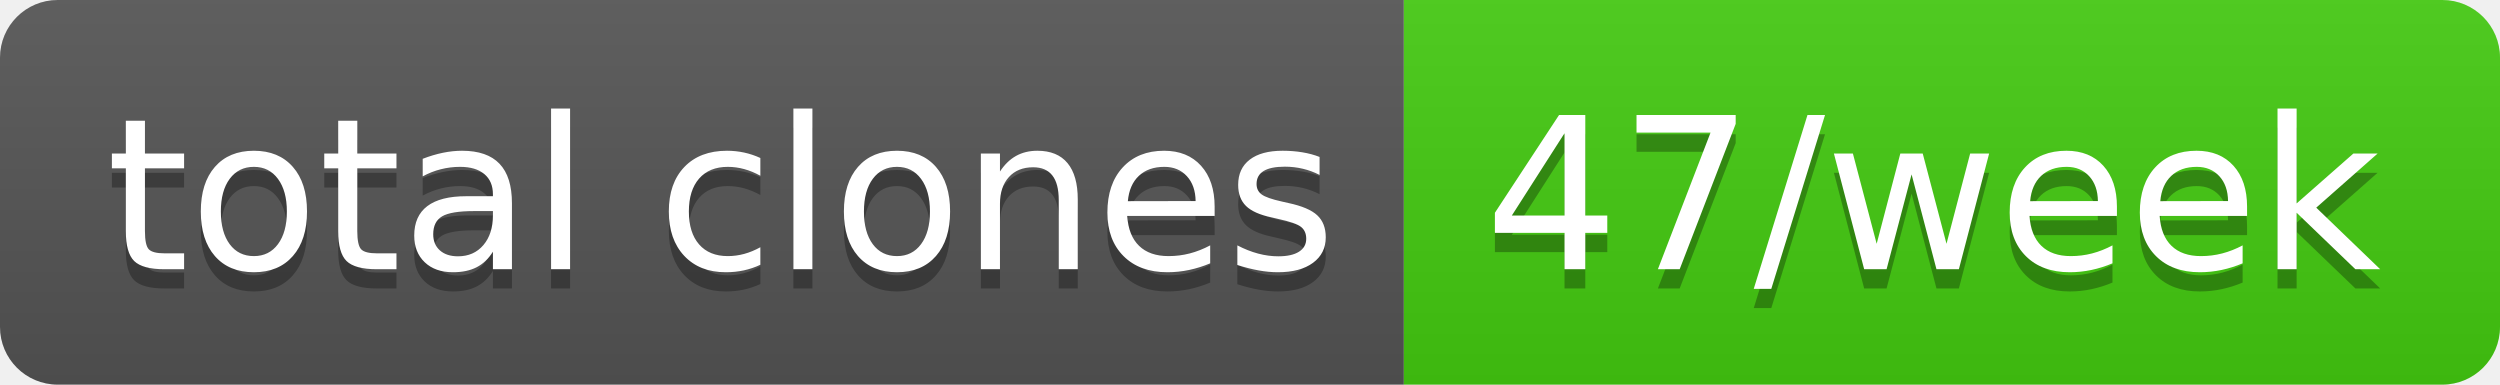
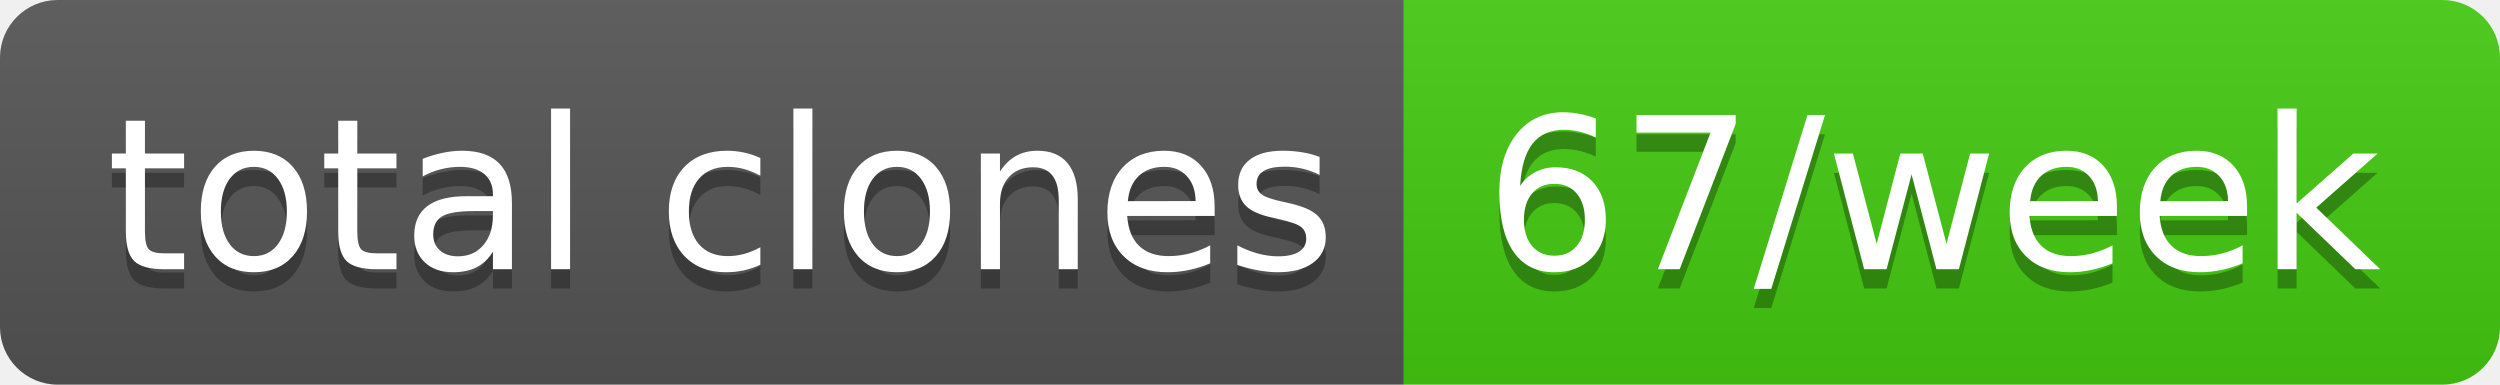
- <svg xmlns="http://www.w3.org/2000/svg" width="130" height="20" role="img" aria-label="total clones: 47/week">
+ <svg xmlns="http://www.w3.org/2000/svg" width="130" height="20" role="img" aria-label="total clones: 67/week">
  <linearGradient id="s" x2="0" y2="100%">
    <stop offset="0" stop-color="#bbb" stop-opacity=".1" />
    <stop offset="1" stop-opacity=".1" />
  </linearGradient>
  <clipPath id="r">
    <rect width="130" height="20" rx="3" fill="#fff" />
  </clipPath>
  <g clip-path="url(#r)">
    <rect width="73" height="20" fill="#555" />
    <rect x="73" width="57" height="20" fill="#4c1" />
    <rect width="130" height="20" fill="url(#s)" />
  </g>
  <g fill="#fff" text-anchor="middle" font-family="Verdana,Geneva,DejaVu Sans,sans-serif" text-rendering="geometricPrecision" font-size="110">
    <text aria-hidden="true" x="375" y="150" fill="#010101" fill-opacity=".3" transform="scale(.1)" textLength="630">total clones</text>
    <text x="375" y="140" transform="scale(.1)" fill="#fff" textLength="630">total clones</text>
-     <text aria-hidden="true" x="1005" y="150" fill="#010101" fill-opacity=".3" transform="scale(.1)" textLength="470">47/week</text>
-     <text x="1005" y="140" transform="scale(.1)" fill="#fff" textLength="470">47/week</text>
+     <text aria-hidden="true" x="1005" y="150" fill="#010101" fill-opacity=".3" transform="scale(.1)" textLength="470">67/week</text>
+     <text x="1005" y="140" transform="scale(.1)" fill="#fff" textLength="470">67/week</text>
  </g>
</svg>
